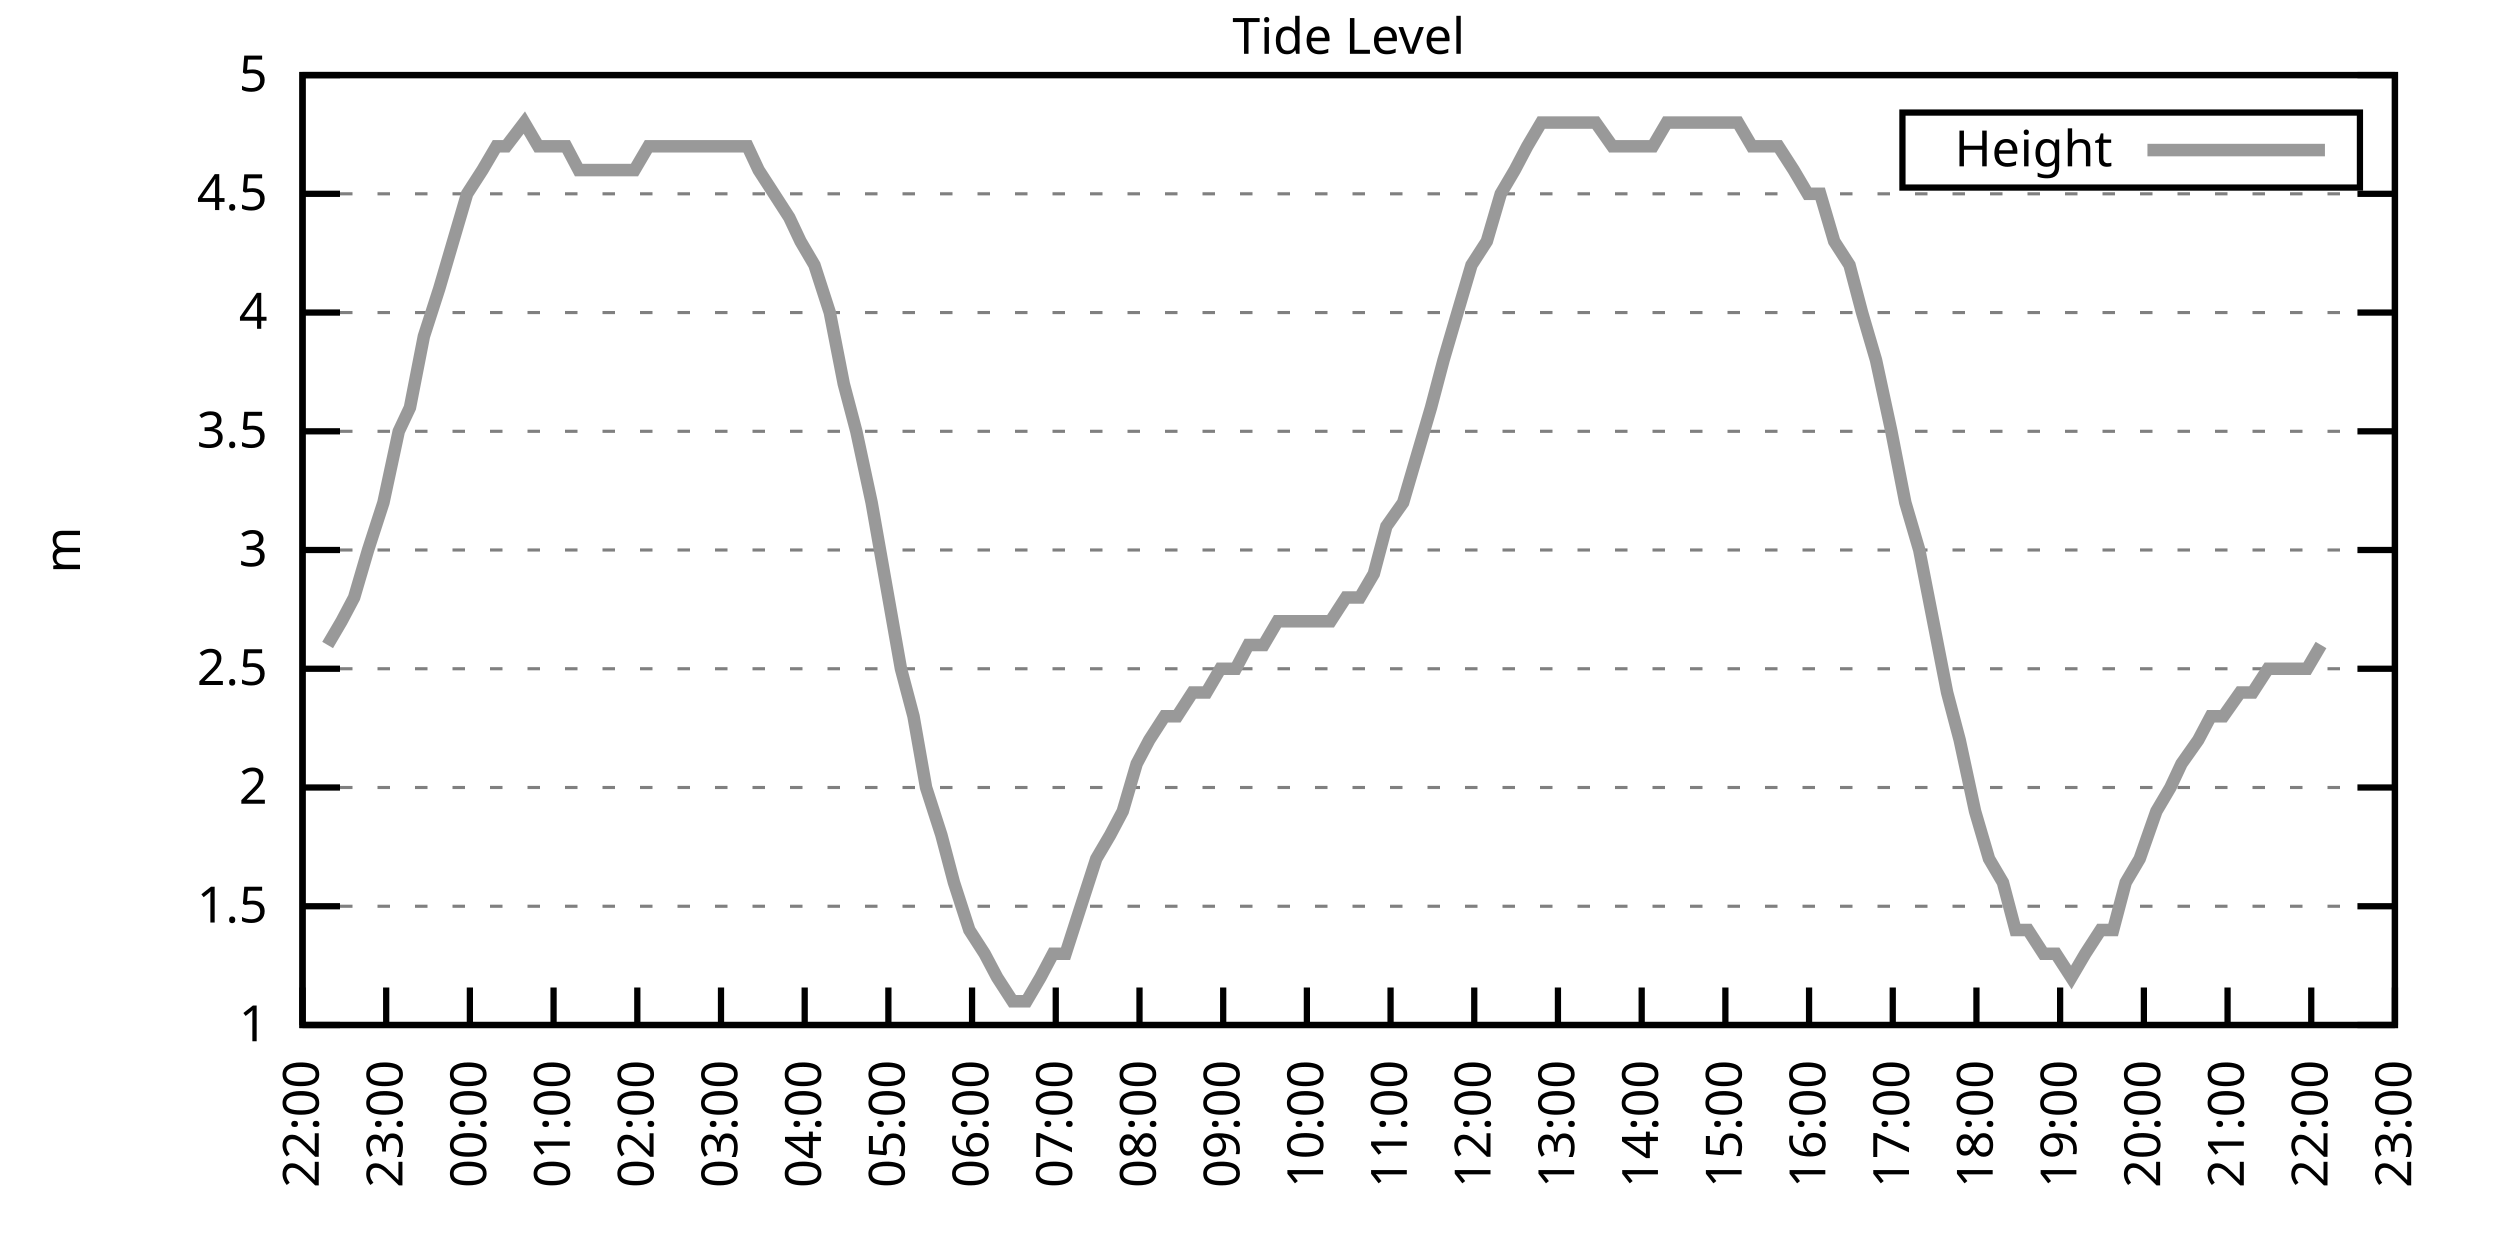
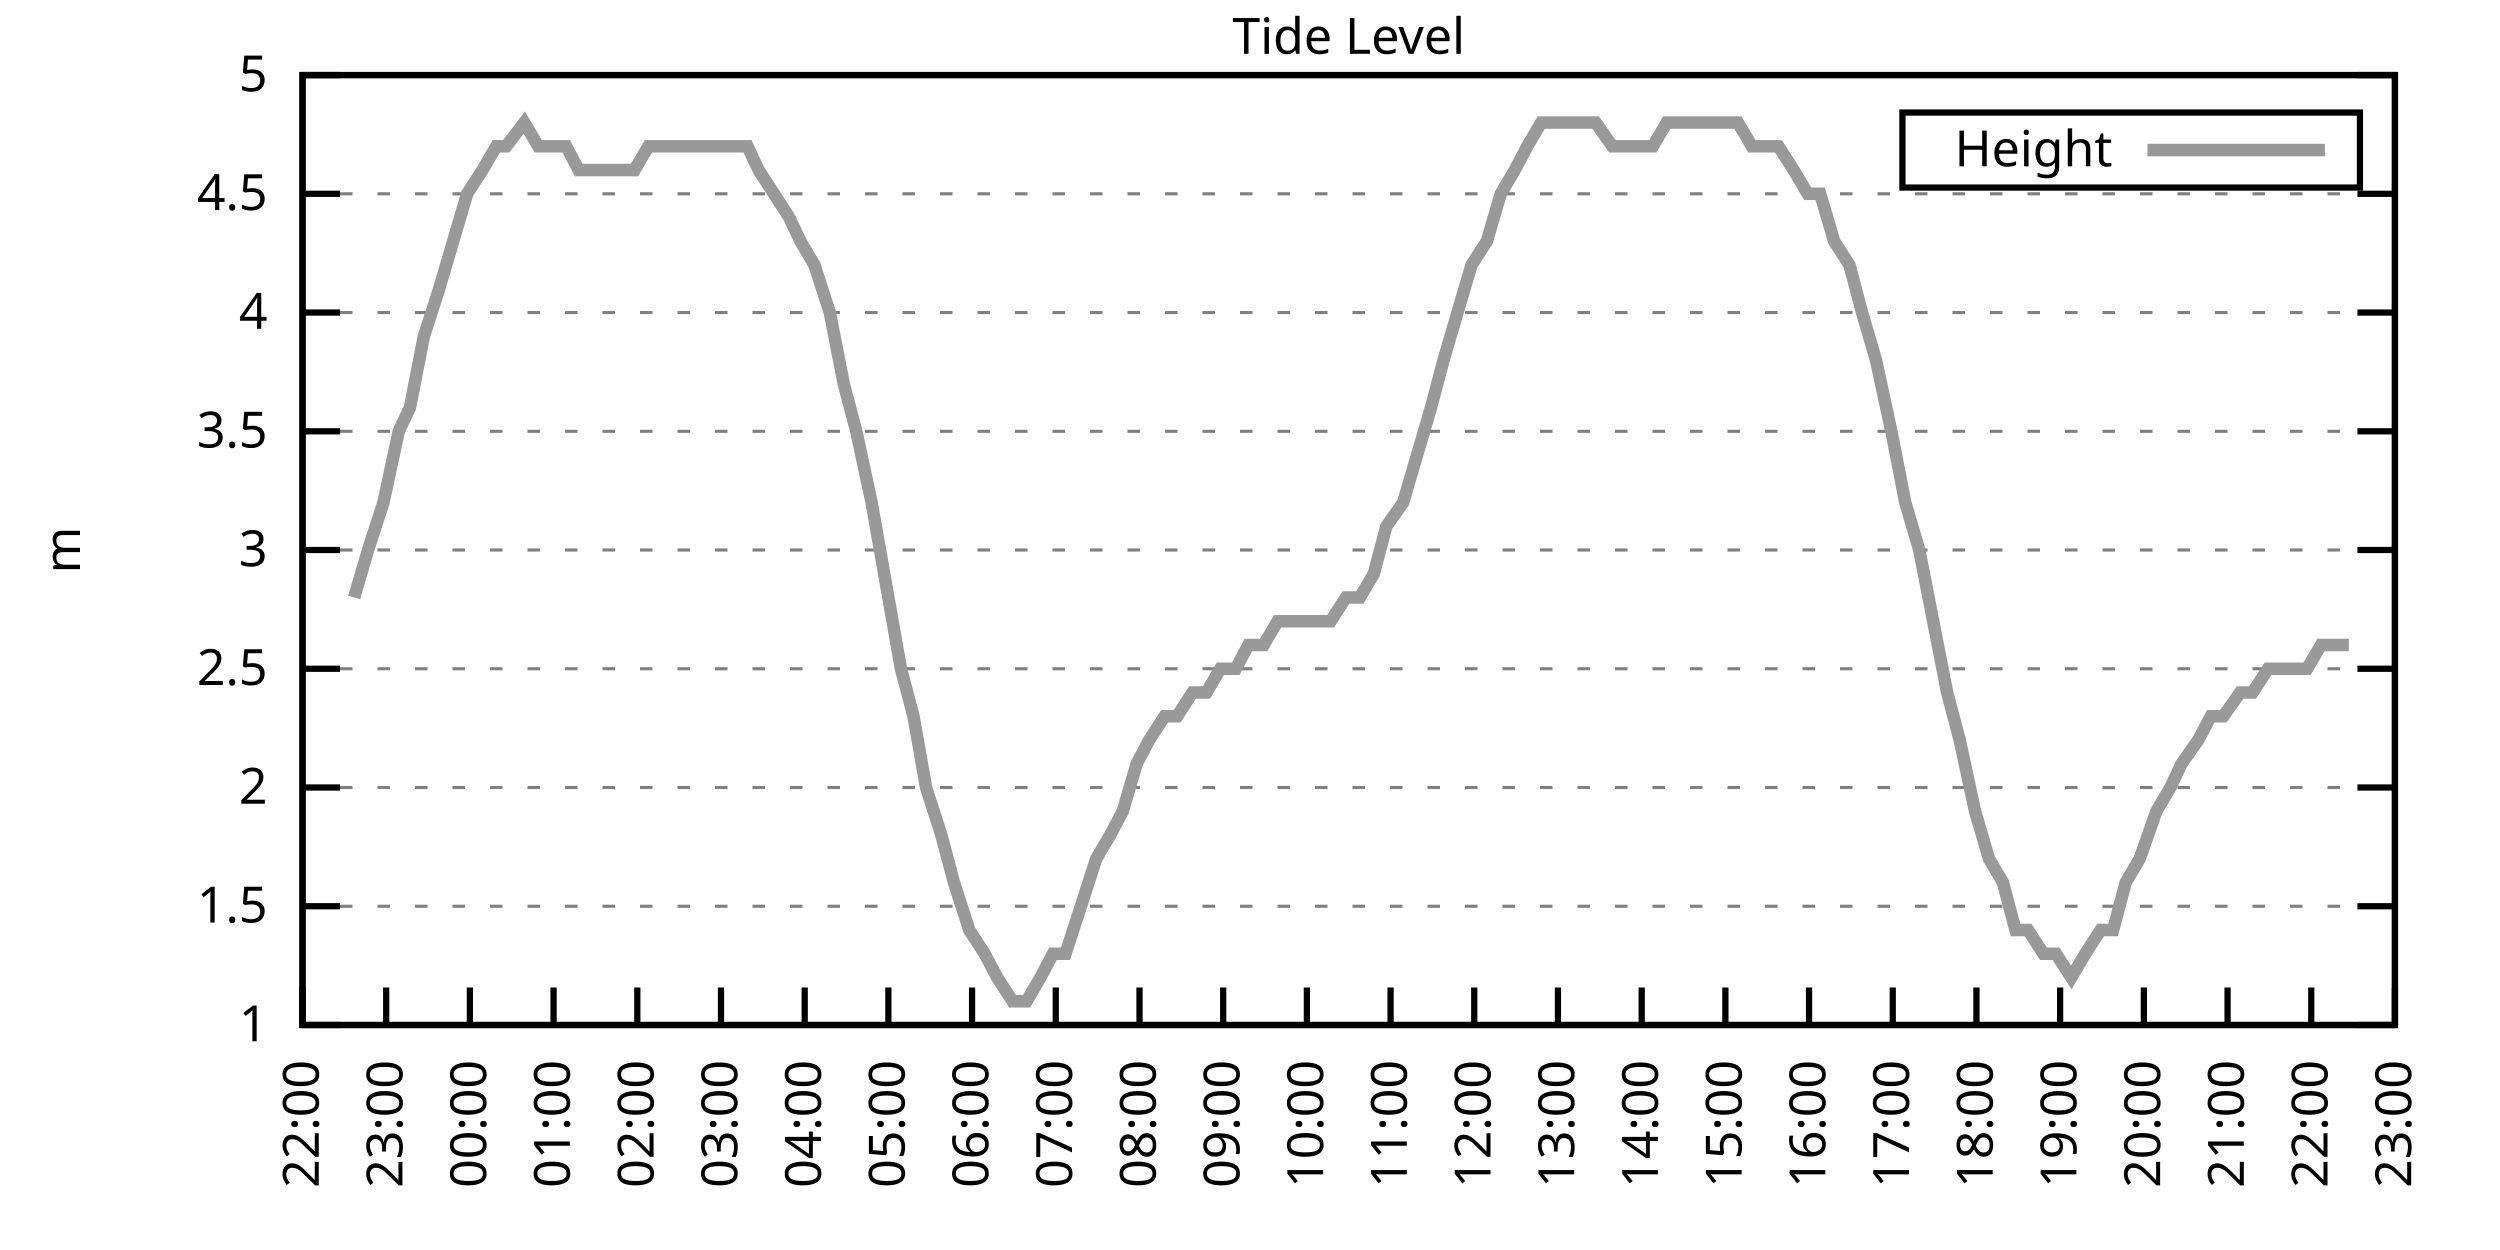
<svg xmlns="http://www.w3.org/2000/svg" xmlns:xlink="http://www.w3.org/1999/xlink" width="400" height="200" viewBox="0 0 400 200">
  <g id="gnuplot_canvas">
    <rect x="0" y="0" width="400" height="200" fill="none" />
    <defs>
      <circle id="gpDot" r="0.5" stroke-width="0.5" stroke="currentColor" />
      <path id="gpPt0" stroke-width="0.333" stroke="currentColor" d="M-1,0 h2 M0,-1 v2" />
      <path id="gpPt1" stroke-width="0.333" stroke="currentColor" d="M-1,-1 L1,1 M1,-1 L-1,1" />
      <path id="gpPt2" stroke-width="0.333" stroke="currentColor" d="M-1,0 L1,0 M0,-1 L0,1 M-1,-1 L1,1 M-1,1 L1,-1" />
      <rect id="gpPt3" stroke-width="0.333" stroke="currentColor" x="-1" y="-1" width="2" height="2" />
      <rect id="gpPt4" stroke-width="0.333" stroke="currentColor" fill="currentColor" x="-1" y="-1" width="2" height="2" />
      <circle id="gpPt5" stroke-width="0.333" stroke="currentColor" cx="0" cy="0" r="1" />
      <use xlink:href="#gpPt5" id="gpPt6" fill="currentColor" stroke="none" />
      <path id="gpPt7" stroke-width="0.333" stroke="currentColor" d="M0,-1.33 L-1.33,0.67 L1.33,0.67 z" />
      <use xlink:href="#gpPt7" id="gpPt8" fill="currentColor" stroke="none" />
      <use xlink:href="#gpPt7" id="gpPt9" stroke="currentColor" transform="rotate(180)" />
      <use xlink:href="#gpPt9" id="gpPt10" fill="currentColor" stroke="none" />
      <use xlink:href="#gpPt3" id="gpPt11" stroke="currentColor" transform="rotate(45)" />
      <use xlink:href="#gpPt11" id="gpPt12" fill="currentColor" stroke="none" />
      <path id="gpPt13" stroke-width="0.333" stroke="currentColor" d="M0,1.330 L1.265,0.411 L0.782,-1.067 L-0.782,-1.076 L-1.265,0.411 z" />
      <use xlink:href="#gpPt13" id="gpPt14" fill="currentColor" stroke="none" />
      <filter id="textbox" filterUnits="objectBoundingBox" x="0" y="0" height="1" width="1">
        <feFlood flood-color="white" flood-opacity="1" result="bgnd" />
        <feComposite in="SourceGraphic" in2="bgnd" operator="atop" />
      </filter>
      <filter id="greybox" filterUnits="objectBoundingBox" x="0" y="0" height="1" width="1">
        <feFlood flood-color="lightgrey" flood-opacity="1" result="grey" />
        <feComposite in="SourceGraphic" in2="grey" operator="atop" />
      </filter>
    </defs>
    <g fill="none" color="white" stroke="currentColor" stroke-width="1.00" stroke-linecap="butt" stroke-linejoin="miter">
</g>
    <g fill="none" color="black" stroke="currentColor" stroke-width="1.00" stroke-linecap="butt" stroke-linejoin="miter">
      <g stroke="none" shape-rendering="crispEdges">
        <polygon fill="rgb(255, 255, 255)" points="48.40,164.00 383.18,164.00 383.18,12.02 48.40,12.02 " />
      </g>
    </g>
    <g fill="none" color="black" stroke="currentColor" stroke-width="1.00" stroke-linecap="butt" stroke-linejoin="miter">
</g>
    <g fill="none" color="black" stroke="black" stroke-width="0.50" stroke-linecap="butt" stroke-linejoin="miter">
</g>
    <g fill="none" color="gray" stroke="currentColor" stroke-width="0.50" stroke-linecap="butt" stroke-linejoin="miter">
      <path stroke="gray" stroke-dasharray="2,4" class="gridline" d="M48.40,164.00 L383.19,164.00  " />
    </g>
    <g fill="none" color="gray" stroke="gray" stroke-width="1.00" stroke-linecap="butt" stroke-linejoin="miter">
</g>
    <g fill="none" color="black" stroke="currentColor" stroke-width="1.00" stroke-linecap="butt" stroke-linejoin="miter">
      <path stroke="black" d="M48.40,164.00 L54.40,164.00 M383.19,164.00 L377.19,164.00  " />
      <g transform="translate(42.80,166.60)" stroke="none" fill="black" font-family="Sans" font-size="8.00" text-anchor="end">
        <text>
          <tspan font-family="Sans"> 1</tspan>
        </text>
      </g>
    </g>
    <g fill="none" color="black" stroke="currentColor" stroke-width="1.00" stroke-linecap="butt" stroke-linejoin="miter">
</g>
    <g fill="none" color="black" stroke="black" stroke-width="0.50" stroke-linecap="butt" stroke-linejoin="miter">
</g>
    <g fill="none" color="gray" stroke="currentColor" stroke-width="0.50" stroke-linecap="butt" stroke-linejoin="miter">
      <path stroke="gray" stroke-dasharray="2,4" class="gridline" d="M48.40,145.00 L383.19,145.00  " />
    </g>
    <g fill="none" color="gray" stroke="gray" stroke-width="1.00" stroke-linecap="butt" stroke-linejoin="miter">
</g>
    <g fill="none" color="black" stroke="currentColor" stroke-width="1.00" stroke-linecap="butt" stroke-linejoin="miter">
      <path stroke="black" d="M48.40,145.00 L54.40,145.00 M383.19,145.00 L377.19,145.00  " />
      <g transform="translate(42.80,147.60)" stroke="none" fill="black" font-family="Sans" font-size="8.00" text-anchor="end">
        <text>
          <tspan font-family="Sans"> 1.5</tspan>
        </text>
      </g>
    </g>
    <g fill="none" color="black" stroke="currentColor" stroke-width="1.00" stroke-linecap="butt" stroke-linejoin="miter">
</g>
    <g fill="none" color="black" stroke="black" stroke-width="0.50" stroke-linecap="butt" stroke-linejoin="miter">
</g>
    <g fill="none" color="gray" stroke="currentColor" stroke-width="0.50" stroke-linecap="butt" stroke-linejoin="miter">
      <path stroke="gray" stroke-dasharray="2,4" class="gridline" d="M48.40,126.00 L383.19,126.00  " />
    </g>
    <g fill="none" color="gray" stroke="gray" stroke-width="1.00" stroke-linecap="butt" stroke-linejoin="miter">
</g>
    <g fill="none" color="black" stroke="currentColor" stroke-width="1.00" stroke-linecap="butt" stroke-linejoin="miter">
      <path stroke="black" d="M48.40,126.00 L54.40,126.00 M383.19,126.00 L377.19,126.00  " />
      <g transform="translate(42.80,128.60)" stroke="none" fill="black" font-family="Sans" font-size="8.00" text-anchor="end">
        <text>
          <tspan font-family="Sans"> 2</tspan>
        </text>
      </g>
    </g>
    <g fill="none" color="black" stroke="currentColor" stroke-width="1.00" stroke-linecap="butt" stroke-linejoin="miter">
</g>
    <g fill="none" color="black" stroke="black" stroke-width="0.50" stroke-linecap="butt" stroke-linejoin="miter">
</g>
    <g fill="none" color="gray" stroke="currentColor" stroke-width="0.50" stroke-linecap="butt" stroke-linejoin="miter">
      <path stroke="gray" stroke-dasharray="2,4" class="gridline" d="M48.40,107.00 L383.19,107.00  " />
    </g>
    <g fill="none" color="gray" stroke="gray" stroke-width="1.00" stroke-linecap="butt" stroke-linejoin="miter">
</g>
    <g fill="none" color="black" stroke="currentColor" stroke-width="1.00" stroke-linecap="butt" stroke-linejoin="miter">
      <path stroke="black" d="M48.40,107.00 L54.40,107.00 M383.19,107.00 L377.19,107.00  " />
      <g transform="translate(42.80,109.60)" stroke="none" fill="black" font-family="Sans" font-size="8.00" text-anchor="end">
        <text>
          <tspan font-family="Sans"> 2.5</tspan>
        </text>
      </g>
    </g>
    <g fill="none" color="black" stroke="currentColor" stroke-width="1.00" stroke-linecap="butt" stroke-linejoin="miter">
</g>
    <g fill="none" color="black" stroke="black" stroke-width="0.50" stroke-linecap="butt" stroke-linejoin="miter">
</g>
    <g fill="none" color="gray" stroke="currentColor" stroke-width="0.50" stroke-linecap="butt" stroke-linejoin="miter">
      <path stroke="gray" stroke-dasharray="2,4" class="gridline" d="M48.40,88.00 L383.19,88.00  " />
    </g>
    <g fill="none" color="gray" stroke="gray" stroke-width="1.00" stroke-linecap="butt" stroke-linejoin="miter">
</g>
    <g fill="none" color="black" stroke="currentColor" stroke-width="1.00" stroke-linecap="butt" stroke-linejoin="miter">
      <path stroke="black" d="M48.40,88.00 L54.40,88.00 M383.19,88.00 L377.19,88.00  " />
      <g transform="translate(42.80,90.60)" stroke="none" fill="black" font-family="Sans" font-size="8.00" text-anchor="end">
        <text>
          <tspan font-family="Sans"> 3</tspan>
        </text>
      </g>
    </g>
    <g fill="none" color="black" stroke="currentColor" stroke-width="1.00" stroke-linecap="butt" stroke-linejoin="miter">
</g>
    <g fill="none" color="black" stroke="black" stroke-width="0.50" stroke-linecap="butt" stroke-linejoin="miter">
</g>
    <g fill="none" color="gray" stroke="currentColor" stroke-width="0.50" stroke-linecap="butt" stroke-linejoin="miter">
      <path stroke="gray" stroke-dasharray="2,4" class="gridline" d="M48.40,69.01 L383.19,69.01  " />
    </g>
    <g fill="none" color="gray" stroke="gray" stroke-width="1.00" stroke-linecap="butt" stroke-linejoin="miter">
</g>
    <g fill="none" color="black" stroke="currentColor" stroke-width="1.00" stroke-linecap="butt" stroke-linejoin="miter">
      <path stroke="black" d="M48.40,69.01 L54.40,69.01 M383.19,69.01 L377.19,69.01  " />
      <g transform="translate(42.80,71.61)" stroke="none" fill="black" font-family="Sans" font-size="8.00" text-anchor="end">
        <text>
          <tspan font-family="Sans"> 3.5</tspan>
        </text>
      </g>
    </g>
    <g fill="none" color="black" stroke="currentColor" stroke-width="1.00" stroke-linecap="butt" stroke-linejoin="miter">
</g>
    <g fill="none" color="black" stroke="black" stroke-width="0.50" stroke-linecap="butt" stroke-linejoin="miter">
</g>
    <g fill="none" color="gray" stroke="currentColor" stroke-width="0.50" stroke-linecap="butt" stroke-linejoin="miter">
      <path stroke="gray" stroke-dasharray="2,4" class="gridline" d="M48.40,50.01 L383.19,50.01  " />
    </g>
    <g fill="none" color="gray" stroke="gray" stroke-width="1.00" stroke-linecap="butt" stroke-linejoin="miter">
</g>
    <g fill="none" color="black" stroke="currentColor" stroke-width="1.00" stroke-linecap="butt" stroke-linejoin="miter">
      <path stroke="black" d="M48.40,50.01 L54.40,50.01 M383.19,50.01 L377.19,50.01  " />
      <g transform="translate(42.80,52.61)" stroke="none" fill="black" font-family="Sans" font-size="8.00" text-anchor="end">
        <text>
          <tspan font-family="Sans"> 4</tspan>
        </text>
      </g>
    </g>
    <g fill="none" color="black" stroke="currentColor" stroke-width="1.00" stroke-linecap="butt" stroke-linejoin="miter">
</g>
    <g fill="none" color="black" stroke="black" stroke-width="0.50" stroke-linecap="butt" stroke-linejoin="miter">
</g>
    <g fill="none" color="gray" stroke="currentColor" stroke-width="0.50" stroke-linecap="butt" stroke-linejoin="miter">
      <path stroke="gray" stroke-dasharray="2,4" class="gridline" d="M48.40,31.01 L383.19,31.01  " />
    </g>
    <g fill="none" color="gray" stroke="gray" stroke-width="1.00" stroke-linecap="butt" stroke-linejoin="miter">
</g>
    <g fill="none" color="black" stroke="currentColor" stroke-width="1.00" stroke-linecap="butt" stroke-linejoin="miter">
      <path stroke="black" d="M48.40,31.01 L54.40,31.01 M383.19,31.01 L377.19,31.01  " />
      <g transform="translate(42.80,33.61)" stroke="none" fill="black" font-family="Sans" font-size="8.00" text-anchor="end">
        <text>
          <tspan font-family="Sans"> 4.5</tspan>
        </text>
      </g>
    </g>
    <g fill="none" color="black" stroke="currentColor" stroke-width="1.00" stroke-linecap="butt" stroke-linejoin="miter">
</g>
    <g fill="none" color="black" stroke="black" stroke-width="0.50" stroke-linecap="butt" stroke-linejoin="miter">
</g>
    <g fill="none" color="gray" stroke="currentColor" stroke-width="0.50" stroke-linecap="butt" stroke-linejoin="miter">
      <path stroke="gray" stroke-dasharray="2,4" class="gridline" d="M48.40,12.01 L383.19,12.01  " />
    </g>
    <g fill="none" color="gray" stroke="gray" stroke-width="1.00" stroke-linecap="butt" stroke-linejoin="miter">
</g>
    <g fill="none" color="black" stroke="currentColor" stroke-width="1.00" stroke-linecap="butt" stroke-linejoin="miter">
      <path stroke="black" d="M48.40,12.01 L54.40,12.01 M383.19,12.01 L377.19,12.01  " />
      <g transform="translate(42.80,14.61)" stroke="none" fill="black" font-family="Sans" font-size="8.00" text-anchor="end">
        <text>
          <tspan font-family="Sans"> 5</tspan>
        </text>
      </g>
    </g>
    <g fill="none" color="black" stroke="currentColor" stroke-width="1.00" stroke-linecap="butt" stroke-linejoin="miter">
      <path stroke="black" d="M48.40,164.00 L48.40,158.00  " />
      <g transform="translate(51.00,169.60) rotate(270.00)" stroke="none" fill="black" font-family="Sans" font-size="8.00" text-anchor="end">
        <text>
          <tspan font-family="Sans">22:00</tspan>
        </text>
      </g>
    </g>
    <g fill="none" color="black" stroke="currentColor" stroke-width="1.00" stroke-linecap="butt" stroke-linejoin="miter">
      <path stroke="black" d="M61.79,164.00 L61.79,158.00  " />
      <g transform="translate(64.39,169.60) rotate(270.00)" stroke="none" fill="black" font-family="Sans" font-size="8.00" text-anchor="end">
        <text>
          <tspan font-family="Sans">23:00</tspan>
        </text>
      </g>
    </g>
    <g fill="none" color="black" stroke="currentColor" stroke-width="1.00" stroke-linecap="butt" stroke-linejoin="miter">
      <path stroke="black" d="M75.18,164.00 L75.18,158.00  " />
      <g transform="translate(77.78,169.60) rotate(270.00)" stroke="none" fill="black" font-family="Sans" font-size="8.00" text-anchor="end">
        <text>
          <tspan font-family="Sans">00:00</tspan>
        </text>
      </g>
    </g>
    <g fill="none" color="black" stroke="currentColor" stroke-width="1.00" stroke-linecap="butt" stroke-linejoin="miter">
      <path stroke="black" d="M88.57,164.00 L88.57,158.00  " />
      <g transform="translate(91.17,169.60) rotate(270.00)" stroke="none" fill="black" font-family="Sans" font-size="8.00" text-anchor="end">
        <text>
          <tspan font-family="Sans">01:00</tspan>
        </text>
      </g>
    </g>
    <g fill="none" color="black" stroke="currentColor" stroke-width="1.00" stroke-linecap="butt" stroke-linejoin="miter">
      <path stroke="black" d="M101.97,164.00 L101.97,158.00  " />
      <g transform="translate(104.57,169.60) rotate(270.00)" stroke="none" fill="black" font-family="Sans" font-size="8.00" text-anchor="end">
        <text>
          <tspan font-family="Sans">02:00</tspan>
        </text>
      </g>
    </g>
    <g fill="none" color="black" stroke="currentColor" stroke-width="1.00" stroke-linecap="butt" stroke-linejoin="miter">
      <path stroke="black" d="M115.36,164.00 L115.36,158.00  " />
      <g transform="translate(117.96,169.60) rotate(270.00)" stroke="none" fill="black" font-family="Sans" font-size="8.00" text-anchor="end">
        <text>
          <tspan font-family="Sans">03:00</tspan>
        </text>
      </g>
    </g>
    <g fill="none" color="black" stroke="currentColor" stroke-width="1.00" stroke-linecap="butt" stroke-linejoin="miter">
      <path stroke="black" d="M128.75,164.00 L128.75,158.00  " />
      <g transform="translate(131.35,169.60) rotate(270.00)" stroke="none" fill="black" font-family="Sans" font-size="8.00" text-anchor="end">
        <text>
          <tspan font-family="Sans">04:00</tspan>
        </text>
      </g>
    </g>
    <g fill="none" color="black" stroke="currentColor" stroke-width="1.00" stroke-linecap="butt" stroke-linejoin="miter">
      <path stroke="black" d="M142.14,164.00 L142.14,158.00  " />
      <g transform="translate(144.74,169.60) rotate(270.00)" stroke="none" fill="black" font-family="Sans" font-size="8.00" text-anchor="end">
        <text>
          <tspan font-family="Sans">05:00</tspan>
        </text>
      </g>
    </g>
    <g fill="none" color="black" stroke="currentColor" stroke-width="1.00" stroke-linecap="butt" stroke-linejoin="miter">
      <path stroke="black" d="M155.53,164.00 L155.53,158.00  " />
      <g transform="translate(158.13,169.60) rotate(270.00)" stroke="none" fill="black" font-family="Sans" font-size="8.00" text-anchor="end">
        <text>
          <tspan font-family="Sans">06:00</tspan>
        </text>
      </g>
    </g>
    <g fill="none" color="black" stroke="currentColor" stroke-width="1.00" stroke-linecap="butt" stroke-linejoin="miter">
      <path stroke="black" d="M168.92,164.00 L168.92,158.00  " />
      <g transform="translate(171.52,169.60) rotate(270.00)" stroke="none" fill="black" font-family="Sans" font-size="8.00" text-anchor="end">
        <text>
          <tspan font-family="Sans">07:00</tspan>
        </text>
      </g>
    </g>
    <g fill="none" color="black" stroke="currentColor" stroke-width="1.00" stroke-linecap="butt" stroke-linejoin="miter">
      <path stroke="black" d="M182.32,164.00 L182.32,158.00  " />
      <g transform="translate(184.92,169.60) rotate(270.00)" stroke="none" fill="black" font-family="Sans" font-size="8.00" text-anchor="end">
        <text>
          <tspan font-family="Sans">08:00</tspan>
        </text>
      </g>
    </g>
    <g fill="none" color="black" stroke="currentColor" stroke-width="1.00" stroke-linecap="butt" stroke-linejoin="miter">
      <path stroke="black" d="M195.71,164.00 L195.71,158.00  " />
      <g transform="translate(198.31,169.60) rotate(270.00)" stroke="none" fill="black" font-family="Sans" font-size="8.00" text-anchor="end">
        <text>
          <tspan font-family="Sans">09:00</tspan>
        </text>
      </g>
    </g>
    <g fill="none" color="black" stroke="currentColor" stroke-width="1.00" stroke-linecap="butt" stroke-linejoin="miter">
      <path stroke="black" d="M209.10,164.00 L209.10,158.00  " />
      <g transform="translate(211.70,169.60) rotate(270.00)" stroke="none" fill="black" font-family="Sans" font-size="8.00" text-anchor="end">
        <text>
          <tspan font-family="Sans">10:00</tspan>
        </text>
      </g>
    </g>
    <g fill="none" color="black" stroke="currentColor" stroke-width="1.00" stroke-linecap="butt" stroke-linejoin="miter">
      <path stroke="black" d="M222.49,164.00 L222.49,158.00  " />
      <g transform="translate(225.09,169.60) rotate(270.00)" stroke="none" fill="black" font-family="Sans" font-size="8.00" text-anchor="end">
        <text>
          <tspan font-family="Sans">11:00</tspan>
        </text>
      </g>
    </g>
    <g fill="none" color="black" stroke="currentColor" stroke-width="1.00" stroke-linecap="butt" stroke-linejoin="miter">
      <path stroke="black" d="M235.88,164.00 L235.88,158.00  " />
      <g transform="translate(238.48,169.60) rotate(270.00)" stroke="none" fill="black" font-family="Sans" font-size="8.00" text-anchor="end">
        <text>
          <tspan font-family="Sans">12:00</tspan>
        </text>
      </g>
    </g>
    <g fill="none" color="black" stroke="currentColor" stroke-width="1.00" stroke-linecap="butt" stroke-linejoin="miter">
      <path stroke="black" d="M249.27,164.00 L249.27,158.00  " />
      <g transform="translate(251.87,169.60) rotate(270.00)" stroke="none" fill="black" font-family="Sans" font-size="8.00" text-anchor="end">
        <text>
          <tspan font-family="Sans">13:00</tspan>
        </text>
      </g>
    </g>
    <g fill="none" color="black" stroke="currentColor" stroke-width="1.00" stroke-linecap="butt" stroke-linejoin="miter">
      <path stroke="black" d="M262.67,164.00 L262.67,158.00  " />
      <g transform="translate(265.27,169.60) rotate(270.00)" stroke="none" fill="black" font-family="Sans" font-size="8.00" text-anchor="end">
        <text>
          <tspan font-family="Sans">14:00</tspan>
        </text>
      </g>
    </g>
    <g fill="none" color="black" stroke="currentColor" stroke-width="1.00" stroke-linecap="butt" stroke-linejoin="miter">
      <path stroke="black" d="M276.06,164.00 L276.06,158.00  " />
      <g transform="translate(278.66,169.60) rotate(270.00)" stroke="none" fill="black" font-family="Sans" font-size="8.00" text-anchor="end">
        <text>
          <tspan font-family="Sans">15:00</tspan>
        </text>
      </g>
    </g>
    <g fill="none" color="black" stroke="currentColor" stroke-width="1.00" stroke-linecap="butt" stroke-linejoin="miter">
      <path stroke="black" d="M289.45,164.00 L289.45,158.00  " />
      <g transform="translate(292.05,169.60) rotate(270.00)" stroke="none" fill="black" font-family="Sans" font-size="8.00" text-anchor="end">
        <text>
          <tspan font-family="Sans">16:00</tspan>
        </text>
      </g>
    </g>
    <g fill="none" color="black" stroke="currentColor" stroke-width="1.00" stroke-linecap="butt" stroke-linejoin="miter">
      <path stroke="black" d="M302.84,164.00 L302.84,158.00  " />
      <g transform="translate(305.44,169.60) rotate(270.00)" stroke="none" fill="black" font-family="Sans" font-size="8.00" text-anchor="end">
        <text>
          <tspan font-family="Sans">17:00</tspan>
        </text>
      </g>
    </g>
    <g fill="none" color="black" stroke="currentColor" stroke-width="1.00" stroke-linecap="butt" stroke-linejoin="miter">
      <path stroke="black" d="M316.23,164.00 L316.23,158.00  " />
      <g transform="translate(318.83,169.60) rotate(270.00)" stroke="none" fill="black" font-family="Sans" font-size="8.00" text-anchor="end">
        <text>
          <tspan font-family="Sans">18:00</tspan>
        </text>
      </g>
    </g>
    <g fill="none" color="black" stroke="currentColor" stroke-width="1.00" stroke-linecap="butt" stroke-linejoin="miter">
      <path stroke="black" d="M329.62,164.00 L329.62,158.00  " />
      <g transform="translate(332.22,169.60) rotate(270.00)" stroke="none" fill="black" font-family="Sans" font-size="8.00" text-anchor="end">
        <text>
          <tspan font-family="Sans">19:00</tspan>
        </text>
      </g>
    </g>
    <g fill="none" color="black" stroke="currentColor" stroke-width="1.00" stroke-linecap="butt" stroke-linejoin="miter">
      <path stroke="black" d="M343.02,164.00 L343.02,158.00  " />
      <g transform="translate(345.62,169.60) rotate(270.00)" stroke="none" fill="black" font-family="Sans" font-size="8.00" text-anchor="end">
        <text>
          <tspan font-family="Sans">20:00</tspan>
        </text>
      </g>
    </g>
    <g fill="none" color="black" stroke="currentColor" stroke-width="1.00" stroke-linecap="butt" stroke-linejoin="miter">
      <path stroke="black" d="M356.41,164.00 L356.41,158.00  " />
      <g transform="translate(359.01,169.60) rotate(270.00)" stroke="none" fill="black" font-family="Sans" font-size="8.00" text-anchor="end">
        <text>
          <tspan font-family="Sans">21:00</tspan>
        </text>
      </g>
    </g>
    <g fill="none" color="black" stroke="currentColor" stroke-width="1.00" stroke-linecap="butt" stroke-linejoin="miter">
      <path stroke="black" d="M369.80,164.00 L369.80,158.00  " />
      <g transform="translate(372.40,169.60) rotate(270.00)" stroke="none" fill="black" font-family="Sans" font-size="8.00" text-anchor="end">
        <text>
          <tspan font-family="Sans">22:00</tspan>
        </text>
      </g>
    </g>
    <g fill="none" color="black" stroke="currentColor" stroke-width="1.00" stroke-linecap="butt" stroke-linejoin="miter">
      <path stroke="black" d="M383.19,164.00 L383.19,158.00  " />
      <g transform="translate(385.79,169.60) rotate(270.00)" stroke="none" fill="black" font-family="Sans" font-size="8.00" text-anchor="end">
        <text>
          <tspan font-family="Sans">23:00</tspan>
        </text>
      </g>
    </g>
    <g fill="none" color="black" stroke="currentColor" stroke-width="1.00" stroke-linecap="butt" stroke-linejoin="miter">
</g>
    <g fill="none" color="black" stroke="currentColor" stroke-width="1.00" stroke-linecap="butt" stroke-linejoin="miter">
      <path stroke="black" d="M48.40,12.01 L48.40,164.00 L383.19,164.00 L383.19,12.01 L48.40,12.01 Z  " />
    </g>
    <g fill="none" color="black" stroke="currentColor" stroke-width="1.00" stroke-linecap="butt" stroke-linejoin="miter">
</g>
    <g fill="none" color="black" stroke="currentColor" stroke-width="1.00" stroke-linecap="butt" stroke-linejoin="miter">
      <path stroke="black" d="M304.39,30.01 L304.39,18.01 L377.59,18.01 L377.59,30.01 L304.39,30.01 Z  " />
    </g>
    <g id="Tide_level_plot_1">
      <g fill="none" color="white" stroke="black" stroke-width="2.00" stroke-linecap="butt" stroke-linejoin="miter">
</g>
      <g fill="none" color="black" stroke="currentColor" stroke-width="2.00" stroke-linecap="butt" stroke-linejoin="miter">
        <g transform="translate(337.99,26.61)" stroke="none" fill="black" font-family="Sans" font-size="8.00" text-anchor="end">
          <text>
            <tspan font-family="Sans">Height</tspan>
          </text>
        </g>
      </g>
      <g fill="none" color="black" stroke="currentColor" stroke-width="2.00" stroke-linecap="butt" stroke-linejoin="miter">
-         <path stroke="rgb(153, 153, 153)" d="M343.59,24.01 L371.99,24.01 M52.42,103.20 L54.65,99.40 L56.66,95.60 L58.89,88.00 L61.35,80.41 L63.80,69.01   L65.59,65.21 L67.82,53.81 L70.27,46.21 L72.50,38.61 L74.74,31.01 L77.19,27.21 L79.42,23.41 L80.99,23.41   L83.89,19.61 L86.12,23.41 L88.13,23.41 L90.58,23.41 L92.59,27.21 L95.05,27.21 L96.83,27.21 L98.84,27.21   L101.52,27.21 L103.75,23.41 L106.21,23.41 L107.99,23.41 L110.45,23.41 L112.23,23.41 L115.13,23.41 L116.92,23.41   L119.60,23.41 L121.38,27.21 L123.84,31.01 L126.29,34.81 L128.08,38.61 L130.31,42.41 L132.77,50.01 L135.00,61.41   L137.01,69.01 L139.46,80.41 L141.47,91.80 L144.15,107.00 L146.16,114.60 L148.17,126.00 L150.62,133.60 L152.63,141.20   L155.09,148.80 L157.54,152.60 L159.55,156.40 L162.01,160.20 L164.24,160.20 L166.47,156.40 L168.48,152.60 L170.49,152.60   L172.94,145.00 L175.40,137.40 L177.63,133.60 L179.64,129.80 L181.87,122.20 L183.88,118.40 L186.33,114.60 L188.34,114.60   L190.80,110.80 L193.03,110.80 L195.26,107.00 L197.72,107.00 L199.73,103.20 L202.18,103.20 L204.41,99.40 L206.64,99.40   L208.65,99.40 L210.88,99.40 L212.89,99.40 L215.35,95.60 L217.58,95.60 L219.81,91.80 L221.82,84.21 L224.50,80.41   L226.73,72.81 L228.96,65.21 L230.97,57.61 L233.20,50.01 L235.44,42.41 L237.89,38.61 L240.12,31.01 L242.36,27.21   L244.36,23.41 L246.60,19.61 L249.05,19.61 L251.28,19.61 L253.07,19.61 L255.30,19.61 L257.98,23.41 L260.21,23.41   L262.44,23.41 L264.45,23.41 L266.68,19.61 L268.92,19.61 L271.15,19.61 L273.38,19.61 L275.83,19.61 L278.07,19.61   L280.30,23.41 L282.53,23.41 L284.54,23.41 L286.99,27.21 L289.23,31.01 L291.23,31.01 L293.47,38.61 L295.92,42.41   L297.93,50.01 L300.16,57.61 L302.62,69.01 L304.85,80.41 L307.08,88.00 L309.31,99.40 L311.54,110.80 L313.55,118.40   L316.01,129.80 L318.24,137.40 L320.47,141.20 L322.48,148.80 L324.49,148.80 L326.95,152.60 L328.95,152.60 L331.41,156.40   L333.64,152.60 L336.10,148.80 L338.10,148.80 L340.11,141.20 L342.35,137.40 L345.02,129.80 L347.26,126.00 L349.04,122.20   L351.72,118.40 L353.73,114.60 L355.74,114.60 L358.42,110.80 L360.42,110.80 L362.88,107.00 L365.11,107.00 L367.12,107.00   L369.13,107.00 L371.36,103.20  " />
+         <path stroke="rgb(153, 153, 153)" d="M343.59,24.01 L371.99,24.01 M56.66,95.60 L58.89,88.00 L61.35,80.41 L63.80,69.01 L65.59,65.21 L67.82,53.81   L70.27,46.21 L72.50,38.61 L74.74,31.01 L77.19,27.21 L79.42,23.41 L80.99,23.41 L83.89,19.61 L86.12,23.41   L88.13,23.41 L90.58,23.41 L92.59,27.21 L95.05,27.21 L96.83,27.21 L98.84,27.21 L101.52,27.21 L103.75,23.41   L106.21,23.41 L107.99,23.41 L110.45,23.41 L112.23,23.41 L115.13,23.41 L116.92,23.41 L119.60,23.41 L121.38,27.21   L123.84,31.01 L126.29,34.81 L128.08,38.61 L130.31,42.41 L132.77,50.01 L135.00,61.41 L137.01,69.01 L139.46,80.41   L141.47,91.80 L144.15,107.00 L146.16,114.60 L148.17,126.00 L150.62,133.60 L152.63,141.20 L155.09,148.80 L157.54,152.60   L159.55,156.40 L162.01,160.20 L164.24,160.20 L166.47,156.40 L168.48,152.60 L170.49,152.60 L172.94,145.00 L175.40,137.40   L177.63,133.60 L179.64,129.80 L181.87,122.20 L183.88,118.40 L186.33,114.60 L188.34,114.60 L190.80,110.80 L193.03,110.80   L195.26,107.00 L197.72,107.00 L199.73,103.20 L202.18,103.20 L204.41,99.40 L206.64,99.40 L208.65,99.40 L210.88,99.40   L212.89,99.40 L215.35,95.60 L217.58,95.60 L219.81,91.80 L221.82,84.21 L224.50,80.41 L226.73,72.81 L228.96,65.21   L230.97,57.61 L233.20,50.01 L235.44,42.41 L237.89,38.61 L240.12,31.01 L242.36,27.21 L244.36,23.41 L246.60,19.61   L249.05,19.61 L251.28,19.61 L253.07,19.61 L255.30,19.61 L257.98,23.41 L260.21,23.41 L262.44,23.41 L264.45,23.41   L266.68,19.61 L268.92,19.61 L271.15,19.61 L273.38,19.61 L275.83,19.61 L278.07,19.61 L280.30,23.41 L282.53,23.41   L284.54,23.41 L286.99,27.21 L289.23,31.01 L291.23,31.01 L293.47,38.61 L295.92,42.41 L297.93,50.01 L300.16,57.61   L302.62,69.01 L304.85,80.41 L307.08,88.00 L309.31,99.40 L311.54,110.80 L313.55,118.40 L316.01,129.80 L318.24,137.40   L320.47,141.20 L322.48,148.80 L324.49,148.80 L326.95,152.60 L328.95,152.60 L331.41,156.40 L333.64,152.60 L336.10,148.80   L338.10,148.80 L340.11,141.20 L342.35,137.40 L345.02,129.80 L347.26,126.00 L349.04,122.20 L351.72,118.40 L353.73,114.60   L355.74,114.60 L358.42,110.80 L360.42,110.80 L362.88,107.00 L365.11,107.00 L367.12,107.00 L369.13,107.00 L371.36,103.20   L373.59,103.20 L375.82,103.20  " />
      </g>
    </g>
    <g fill="none" color="black" stroke="currentColor" stroke-width="2.00" stroke-linecap="butt" stroke-linejoin="miter">
</g>
    <g fill="none" color="black" stroke="black" stroke-width="1.00" stroke-linecap="butt" stroke-linejoin="miter">
</g>
    <g fill="none" color="black" stroke="currentColor" stroke-width="1.00" stroke-linecap="butt" stroke-linejoin="miter">
      <path stroke="black" d="M48.40,12.01 L48.40,164.00 L383.19,164.00 L383.19,12.01 L48.40,12.01 Z  " />
      <g transform="translate(12.80,88.01) rotate(270.00)" stroke="none" fill="black" font-family="Sans" font-size="8.00" text-anchor="middle">
        <text>
          <tspan font-family="Sans">m</tspan>
        </text>
      </g>
    </g>
    <g fill="none" color="black" stroke="currentColor" stroke-width="1.00" stroke-linecap="butt" stroke-linejoin="miter">
</g>
    <g fill="none" color="black" stroke="currentColor" stroke-width="1.00" stroke-linecap="butt" stroke-linejoin="miter">
      <g transform="translate(215.79,8.61)" stroke="none" fill="black" font-family="Sans" font-size="8.00" text-anchor="middle">
        <text>
          <tspan font-family="Sans">Tide Level</tspan>
        </text>
      </g>
    </g>
    <g fill="none" color="black" stroke="currentColor" stroke-width="1.00" stroke-linecap="butt" stroke-linejoin="miter">
</g>
  </g>
</svg>
